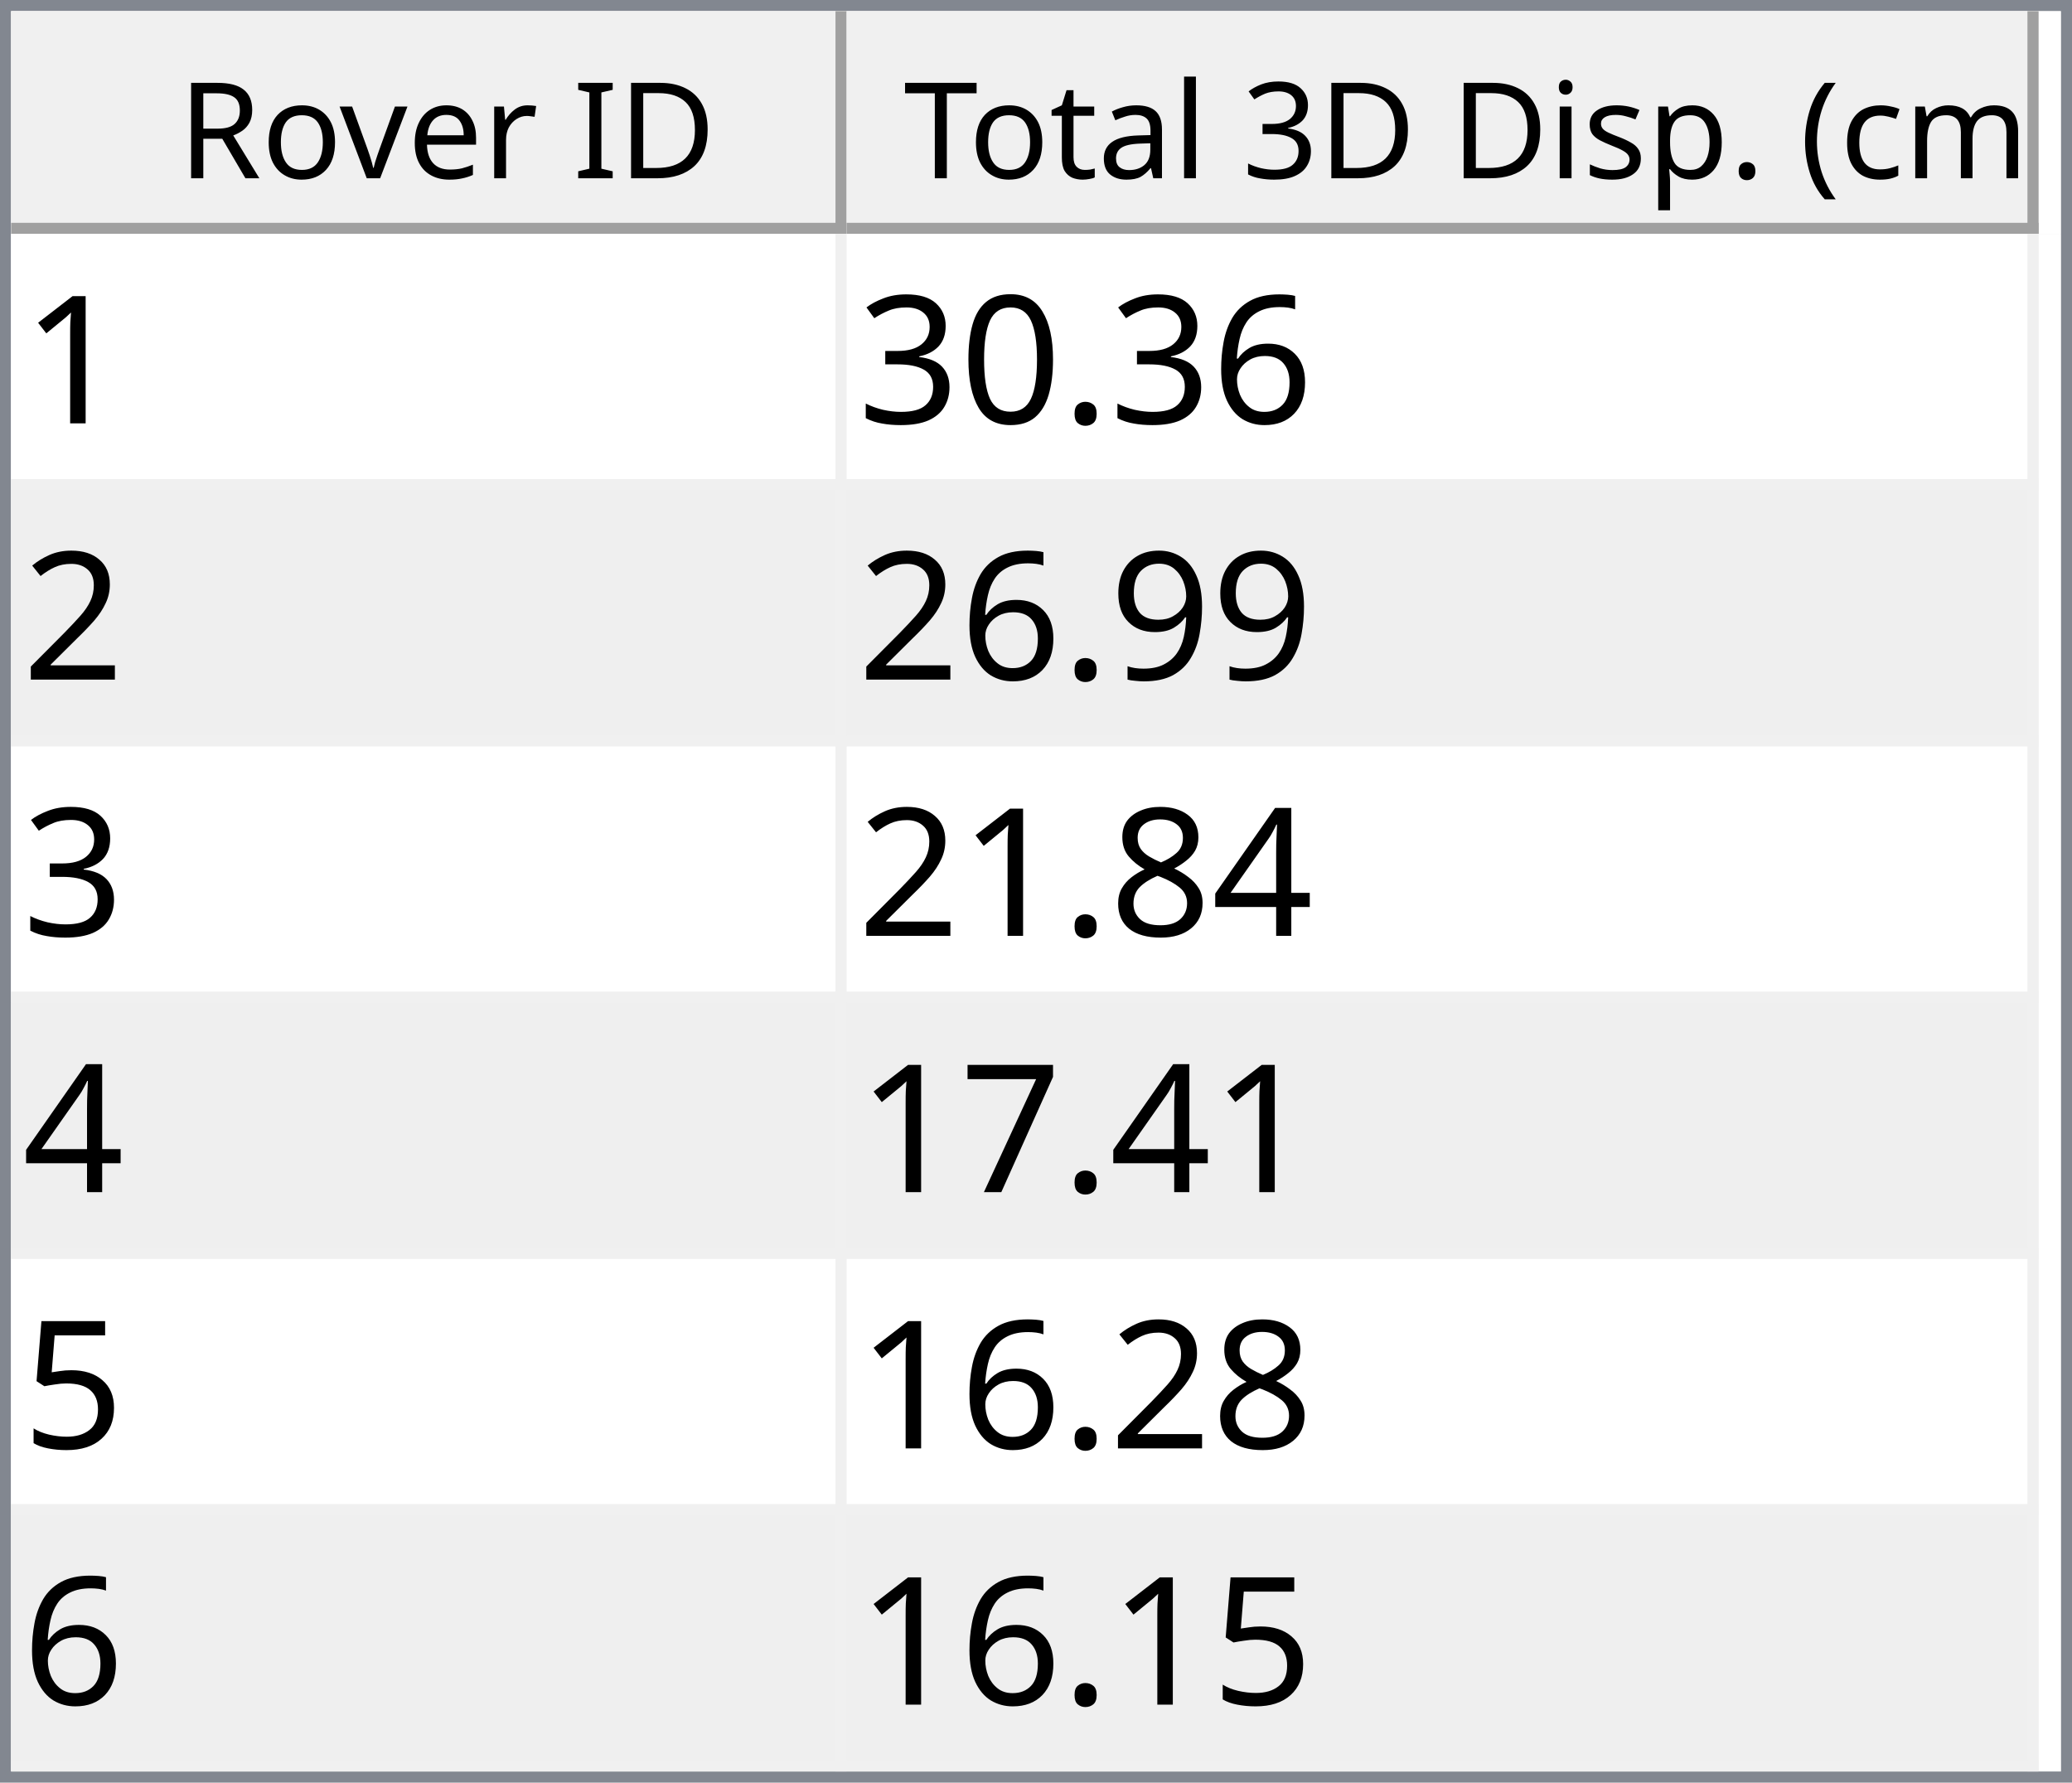
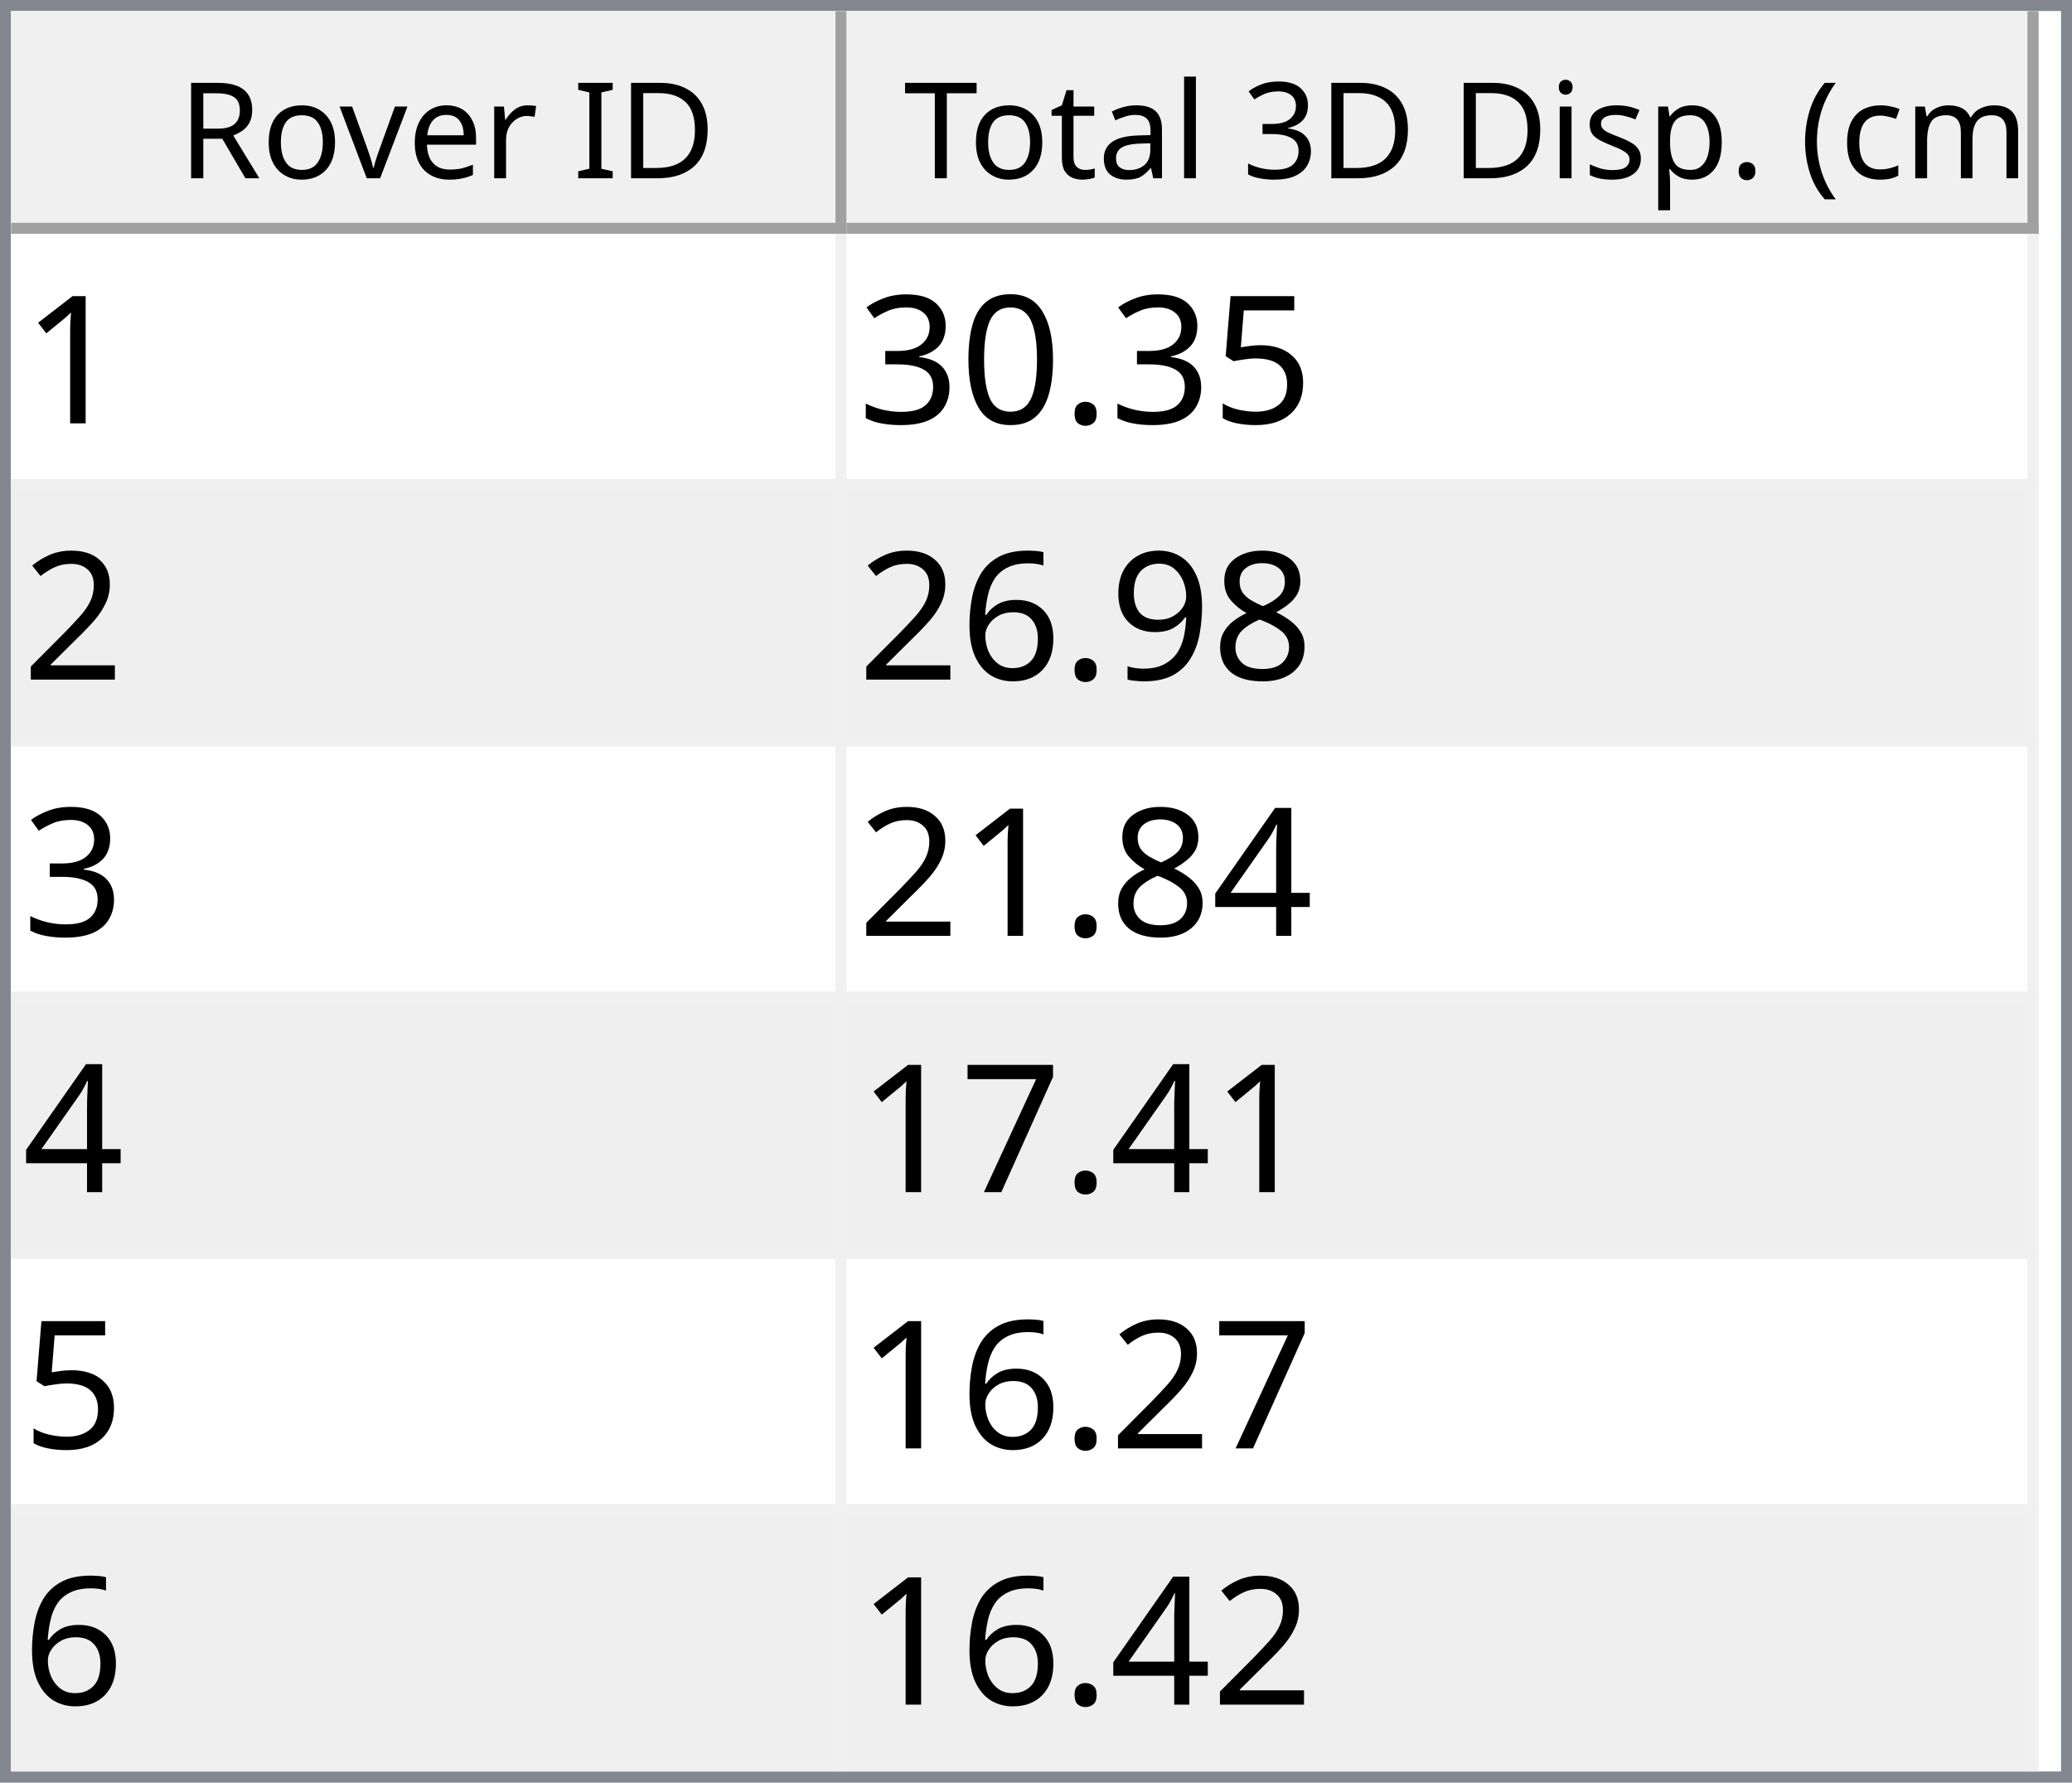
<svg xmlns="http://www.w3.org/2000/svg" style="fill-opacity:1; color-rendering:auto; color-interpolation:auto; text-rendering:auto; stroke:black; stroke-linecap:square; stroke-miterlimit:10; shape-rendering:auto; stroke-opacity:1; fill:black; stroke-dasharray:none; font-weight:normal; stroke-width:1; font-family:'Dialog'; font-style:normal; stroke-linejoin:miter; font-size:12px; stroke-dashoffset:0; image-rendering:auto;" width="186" height="160">
  <defs id="genericDefs" />
  <g>
    <defs id="defs1">
      <clipPath clipPathUnits="userSpaceOnUse" id="clipPath1">
        <path d="M0 0 L186 0 L186 160 L0 160 L0 0 Z" />
      </clipPath>
      <clipPath clipPathUnits="userSpaceOnUse" id="clipPath2">
        <path d="M0 0 L0 160 L186 160 L186 0 Z" />
      </clipPath>
      <clipPath clipPathUnits="userSpaceOnUse" id="clipPath3">
        <path d="M0 0 L0 20 L184 20 L184 0 Z" />
      </clipPath>
      <clipPath clipPathUnits="userSpaceOnUse" id="clipPath4">
        <path d="M0 0 L0 20 L75 20 L75 0 Z" />
      </clipPath>
      <clipPath clipPathUnits="userSpaceOnUse" id="clipPath5">
        <path d="M1 1 L1 19 L74 19 L74 1 Z" />
      </clipPath>
      <clipPath clipPathUnits="userSpaceOnUse" id="clipPath6">
        <path d="M0 0 L0 18 L73 18 L73 0 Z" />
      </clipPath>
      <clipPath clipPathUnits="userSpaceOnUse" id="clipPath7">
        <path d="M-0.5 -0.5 L-0.5 19.5 L74.5 19.5 L74.5 -0.5 Z" />
      </clipPath>
      <clipPath clipPathUnits="userSpaceOnUse" id="clipPath8">
        <path d="M0 0 L0 20 L107 20 L107 0 Z" />
      </clipPath>
      <clipPath clipPathUnits="userSpaceOnUse" id="clipPath9">
        <path d="M1 1 L1 19 L106 19 L106 1 Z" />
      </clipPath>
      <clipPath clipPathUnits="userSpaceOnUse" id="clipPath10">
        <path d="M0 0 L0 18 L105 18 L105 0 Z" />
      </clipPath>
      <clipPath clipPathUnits="userSpaceOnUse" id="clipPath11">
        <path d="M-0.5 -0.5 L-0.5 19.5 L106.5 19.5 L106.5 -0.5 Z" />
      </clipPath>
      <clipPath clipPathUnits="userSpaceOnUse" id="clipPath12">
        <path d="M0 0 L0 138 L184 138 L184 0 Z" />
      </clipPath>
      <clipPath clipPathUnits="userSpaceOnUse" id="clipPath13">
        <path d="M0 0 L0 138 L182 138 L182 0 Z" />
      </clipPath>
      <clipPath clipPathUnits="userSpaceOnUse" id="clipPath14">
        <path d="M-0.5 -0.5 L-0.5 137.5 L181.5 137.5 L181.5 -0.5 Z" />
      </clipPath>
      <clipPath clipPathUnits="userSpaceOnUse" id="clipPath15">
        <path d="M0 0 L0 22 L74 22 L74 0 Z" />
      </clipPath>
      <clipPath clipPathUnits="userSpaceOnUse" id="clipPath16">
        <path d="M0 0 L0 22 L106 22 L106 0 Z" />
      </clipPath>
      <font horiz-adv-x="64.551" id="font1">
        <font-face ascent="107.91" descent="25.098" units-per-em="100" style="font-style:normal; font-family:Segoe UI; font-weight:normal;" />
        <missing-glyph horiz-adv-x="64.551" d="M8.109 0 L8.109 68.266 L56.453 68.266 L56.453 0 L8.109 0 ZM15.328 7.234 L49.219 7.234 L49.219 61.031 L15.328 61.031 L15.328 7.234 Z" />
        <glyph unicode="D" horiz-adv-x="70.117" d="M9.188 0 L9.188 70.016 L28.516 70.016 Q65.531 70.016 65.531 35.891 Q65.531 19.672 55.25 9.836 Q44.969 0 27.734 0 L9.188 0 ZM17.391 62.594 L17.391 7.422 L27.828 7.422 Q41.609 7.422 49.273 14.797 Q56.938 22.172 56.938 35.688 Q56.938 62.594 28.328 62.594 L17.391 62.594 Z" />
        <glyph unicode="I" horiz-adv-x="26.611" d="M17.391 0 L9.188 0 L9.188 70.016 L17.391 70.016 L17.391 0 Z" />
        <glyph unicode=" " horiz-adv-x="27.393" d="" />
        <glyph unicode="r" horiz-adv-x="34.766" d="M34.188 41.891 Q32.078 43.5 28.125 43.5 Q23 43.5 19.555 38.672 Q16.109 33.844 16.109 25.484 L16.109 0 L8.109 0 L8.109 50 L16.109 50 L16.109 39.703 L16.312 39.703 Q18.016 44.969 21.531 47.922 Q25.047 50.875 29.391 50.875 Q32.516 50.875 34.188 50.203 L34.188 41.891 Z" />
        <glyph unicode="e" horiz-adv-x="52.295" d="M48.297 23 L12.984 23 Q13.188 14.656 17.484 10.109 Q21.781 5.562 29.297 5.562 Q37.75 5.562 44.828 11.141 L44.828 3.609 Q38.234 -1.172 27.391 -1.172 Q16.797 -1.172 10.742 5.641 Q4.688 12.453 4.688 24.812 Q4.688 36.469 11.305 43.82 Q17.922 51.172 27.734 51.172 Q37.547 51.172 42.922 44.828 Q48.297 38.484 48.297 27.203 L48.297 23 ZM40.094 29.781 Q40.047 36.719 36.75 40.578 Q33.453 44.438 27.594 44.438 Q21.922 44.438 17.969 40.383 Q14.016 36.328 13.094 29.781 L40.094 29.781 Z" />
        <glyph unicode="v" horiz-adv-x="47.9" d="M47.406 50 L27.484 0 L19.625 0 L0.688 50 L9.469 50 L22.172 13.672 Q23.578 9.672 23.922 6.688 L24.125 6.688 Q24.609 10.453 25.688 13.484 L38.969 50 L47.406 50 Z" />
        <glyph unicode="o" horiz-adv-x="58.594" d="M29 -1.172 Q17.922 -1.172 11.305 5.836 Q4.688 12.844 4.688 24.422 Q4.688 37.016 11.57 44.094 Q18.453 51.172 30.172 51.172 Q41.359 51.172 47.633 44.289 Q53.906 37.406 53.906 25.203 Q53.906 13.234 47.141 6.031 Q40.375 -1.172 29 -1.172 ZM29.594 44.438 Q21.875 44.438 17.383 39.188 Q12.891 33.938 12.891 24.703 Q12.891 15.828 17.43 10.695 Q21.969 5.562 29.594 5.562 Q37.359 5.562 41.531 10.594 Q45.703 15.625 45.703 24.906 Q45.703 34.281 41.531 39.359 Q37.359 44.438 29.594 44.438 Z" />
        <glyph unicode="R" horiz-adv-x="59.814" d="M59.375 0 L49.609 0 L37.891 19.625 Q36.281 22.359 34.766 24.289 Q33.25 26.219 31.664 27.438 Q30.078 28.656 28.25 29.219 Q26.422 29.781 24.125 29.781 L17.391 29.781 L17.391 0 L9.188 0 L9.188 70.016 L30.078 70.016 Q34.672 70.016 38.555 68.867 Q42.438 67.719 45.289 65.375 Q48.141 63.031 49.758 59.547 Q51.375 56.062 51.375 51.375 Q51.375 47.703 50.273 44.656 Q49.172 41.609 47.148 39.211 Q45.125 36.812 42.266 35.133 Q39.406 33.453 35.844 32.516 L35.844 32.328 Q37.594 31.547 38.891 30.547 Q40.188 29.547 41.359 28.18 Q42.531 26.812 43.68 25.078 Q44.828 23.344 46.234 21.047 L59.375 0 ZM17.391 62.594 L17.391 37.203 L28.516 37.203 Q31.594 37.203 34.203 38.133 Q36.812 39.062 38.719 40.797 Q40.625 42.531 41.703 45.047 Q42.781 47.562 42.781 50.688 Q42.781 56.297 39.141 59.445 Q35.5 62.594 28.609 62.594 L17.391 62.594 Z" />
        <glyph unicode=")" horiz-adv-x="30.176" d="M8.297 -15.922 L1.172 -15.922 Q16.406 2.344 16.406 26.812 Q16.406 51.469 1.078 70.016 L8.297 70.016 Q23.531 52.156 23.531 26.703 Q23.531 1.375 8.297 -15.922 Z" />
        <glyph unicode="m" horiz-adv-x="86.133" d="M79.109 0 L71.094 0 L71.094 28.719 Q71.094 37.016 68.531 40.727 Q65.969 44.438 59.906 44.438 Q54.781 44.438 51.195 39.75 Q47.609 35.062 47.609 28.516 L47.609 0 L39.594 0 L39.594 29.688 Q39.594 44.438 28.219 44.438 Q22.953 44.438 19.531 40.016 Q16.109 35.594 16.109 28.516 L16.109 0 L8.109 0 L8.109 50 L16.109 50 L16.109 42.094 L16.312 42.094 Q21.625 51.172 31.844 51.172 Q36.969 51.172 40.773 48.312 Q44.578 45.453 46 40.828 Q51.562 51.172 62.594 51.172 Q79.109 51.172 79.109 30.812 L79.109 0 Z" />
        <glyph unicode="c" horiz-adv-x="46.191" d="M42.188 2.297 Q36.422 -1.172 28.516 -1.172 Q17.828 -1.172 11.258 5.789 Q4.688 12.75 4.688 23.828 Q4.688 36.188 11.766 43.68 Q18.844 51.172 30.672 51.172 Q37.25 51.172 42.281 48.734 L42.281 40.531 Q36.719 44.438 30.375 44.438 Q22.703 44.438 17.797 38.945 Q12.891 33.453 12.891 24.516 Q12.891 15.719 17.508 10.641 Q22.125 5.562 29.891 5.562 Q36.422 5.562 42.188 9.906 L42.188 2.297 Z" />
        <glyph unicode="(" horiz-adv-x="30.176" d="M29.109 -15.922 L21.969 -15.922 Q6.844 1.375 6.844 26.703 Q6.844 52.156 21.969 70.016 L29.203 70.016 Q13.875 51.469 13.875 26.812 Q13.875 2.344 29.109 -15.922 Z" />
        <glyph unicode="." horiz-adv-x="21.68" d="M10.891 -1.078 Q8.641 -1.078 7.055 0.539 Q5.469 2.156 5.469 4.391 Q5.469 6.641 7.055 8.273 Q8.641 9.906 10.891 9.906 Q13.188 9.906 14.797 8.273 Q16.406 6.641 16.406 4.391 Q16.406 2.156 14.797 0.539 Q13.188 -1.078 10.891 -1.078 Z" />
        <glyph unicode="p" horiz-adv-x="58.789" d="M16.312 7.234 L16.109 7.234 L16.109 -23 L8.109 -23 L8.109 50 L16.109 50 L16.109 41.219 L16.312 41.219 Q22.219 51.172 33.594 51.172 Q43.266 51.172 48.688 44.461 Q54.109 37.75 54.109 26.469 Q54.109 13.922 48 6.375 Q41.891 -1.172 31.297 -1.172 Q21.578 -1.172 16.312 7.234 ZM16.109 27.391 L16.109 20.406 Q16.109 14.203 20.141 9.883 Q24.172 5.562 30.375 5.562 Q37.641 5.562 41.773 11.133 Q45.906 16.703 45.906 26.609 Q45.906 34.969 42.047 39.703 Q38.188 44.438 31.594 44.438 Q24.609 44.438 20.359 39.578 Q16.109 34.719 16.109 27.391 Z" />
        <glyph unicode="s" horiz-adv-x="42.432" d="M5.078 1.812 L5.078 10.406 Q11.625 5.562 19.484 5.562 Q30.031 5.562 30.031 12.594 Q30.031 14.594 29.125 15.992 Q28.219 17.391 26.68 18.461 Q25.141 19.531 23.07 20.383 Q21 21.234 18.609 22.172 Q15.281 23.484 12.766 24.828 Q10.25 26.172 8.57 27.859 Q6.891 29.547 6.031 31.695 Q5.172 33.844 5.172 36.719 Q5.172 40.234 6.789 42.945 Q8.406 45.656 11.086 47.484 Q13.766 49.312 17.211 50.242 Q20.656 51.172 24.312 51.172 Q30.812 51.172 35.938 48.922 L35.938 40.828 Q30.422 44.438 23.25 44.438 Q21 44.438 19.195 43.922 Q17.391 43.406 16.094 42.477 Q14.797 41.547 14.086 40.258 Q13.375 38.969 13.375 37.406 Q13.375 35.453 14.086 34.133 Q14.797 32.812 16.164 31.789 Q17.531 30.766 19.484 29.938 Q21.438 29.109 23.922 28.125 Q27.25 26.859 29.883 25.516 Q32.516 24.172 34.375 22.484 Q36.234 20.797 37.234 18.602 Q38.234 16.406 38.234 13.375 Q38.234 9.672 36.602 6.938 Q34.969 4.203 32.234 2.398 Q29.5 0.594 25.93 -0.289 Q22.359 -1.172 18.453 -1.172 Q10.75 -1.172 5.078 1.812 Z" />
        <glyph unicode="i" horiz-adv-x="24.219" d="M12.203 62.703 Q10.062 62.703 8.547 64.164 Q7.031 65.625 7.031 67.875 Q7.031 70.125 8.547 71.609 Q10.062 73.094 12.203 73.094 Q14.406 73.094 15.945 71.609 Q17.484 70.125 17.484 67.875 Q17.484 65.719 15.945 64.211 Q14.406 62.703 12.203 62.703 ZM16.109 0 L8.109 0 L8.109 50 L16.109 50 L16.109 0 Z" />
        <glyph unicode="3" horiz-adv-x="53.906" d="M46.531 19.828 Q46.531 15.094 44.75 11.211 Q42.969 7.328 39.719 4.57 Q36.469 1.812 31.93 0.297 Q27.391 -1.219 21.922 -1.219 Q11.922 -1.219 6 2.594 L6 11.188 Q13.094 5.609 22.219 5.609 Q25.875 5.609 28.828 6.539 Q31.781 7.469 33.906 9.227 Q36.031 10.984 37.18 13.477 Q38.328 15.969 38.328 19.094 Q38.328 32.812 18.797 32.812 L12.984 32.812 L12.984 39.594 L18.5 39.594 Q35.797 39.594 35.797 52.484 Q35.797 64.406 22.609 64.406 Q15.188 64.406 8.688 59.422 L8.688 67.188 Q15.375 71.188 24.609 71.188 Q29 71.188 32.57 69.969 Q36.141 68.75 38.68 66.555 Q41.219 64.359 42.609 61.281 Q44 58.203 44 54.5 Q44 40.672 30.031 36.719 L30.031 36.531 Q33.594 36.141 36.625 34.797 Q39.656 33.453 41.852 31.305 Q44.047 29.156 45.289 26.25 Q46.531 23.344 46.531 19.828 Z" />
        <glyph unicode="l" horiz-adv-x="24.219" d="M16.109 0 L8.109 0 L8.109 74.031 L16.109 74.031 L16.109 0 Z" />
        <glyph unicode="a" horiz-adv-x="50.879" d="M43.891 0 L35.891 0 L35.891 7.812 L35.688 7.812 Q30.469 -1.172 20.312 -1.172 Q12.844 -1.172 8.617 2.781 Q4.391 6.734 4.391 13.281 Q4.391 27.297 20.906 29.594 L35.891 31.688 Q35.891 44.438 25.594 44.438 Q16.547 44.438 9.281 38.281 L9.281 46.484 Q16.656 51.172 26.266 51.172 Q43.891 51.172 43.891 32.516 L43.891 0 ZM35.891 25.297 L23.828 23.641 Q18.266 22.859 15.43 20.875 Q12.594 18.891 12.594 13.875 Q12.594 10.203 15.211 7.883 Q17.828 5.562 22.172 5.562 Q28.125 5.562 32.008 9.742 Q35.891 13.922 35.891 20.312 L35.891 25.297 Z" />
        <glyph unicode="t" horiz-adv-x="33.887" d="M31.297 0.484 Q28.469 -1.078 23.828 -1.078 Q10.688 -1.078 10.688 13.578 L10.688 43.172 L2.094 43.172 L2.094 50 L10.688 50 L10.688 62.203 L18.703 64.797 L18.703 50 L31.297 50 L31.297 43.172 L18.703 43.172 L18.703 14.984 Q18.703 9.969 20.414 7.82 Q22.125 5.672 26.078 5.672 Q29.109 5.672 31.297 7.328 L31.297 0.484 Z" />
        <glyph unicode="T" horiz-adv-x="52.393" d="M50.594 62.594 L30.375 62.594 L30.375 0 L22.172 0 L22.172 62.594 L2 62.594 L2 70.016 L50.594 70.016 L50.594 62.594 Z" />
      </font>
      <font horiz-adv-x="75.0" id="font2">
        <font-face ascent="100.537" descent="21.973" units-per-em="100" style="font-style:normal; font-family:sans-serif; font-weight:normal;" />
        <missing-glyph horiz-adv-x="75.0" d="M12.5 0 L12.5 62.5 L62.5 62.5 L62.5 0 L12.5 0 ZM14.062 1.562 L60.938 1.562 L60.938 60.938 L14.062 60.938 L14.062 1.562 Z" />
        <glyph unicode="1" horiz-adv-x="55.615" d="M37.25 0 L28.469 0 L28.469 56 Q25.297 52.984 20.141 49.953 Q14.984 46.922 10.891 45.406 L10.891 53.906 Q18.266 57.375 23.781 62.305 Q29.297 67.234 31.594 71.875 L37.25 71.875 L37.25 0 Z" />
-         <glyph unicode="6" horiz-adv-x="55.615" d="M49.75 54.047 L41.016 53.375 Q39.844 58.547 37.703 60.891 Q34.125 64.656 28.906 64.656 Q24.703 64.656 21.531 62.312 Q17.391 59.281 14.992 53.469 Q12.594 47.656 12.5 36.922 Q15.672 41.75 20.266 44.094 Q24.859 46.438 29.891 46.438 Q38.672 46.438 44.852 39.969 Q51.031 33.5 51.031 23.25 Q51.031 16.5 48.125 10.719 Q45.219 4.938 40.141 1.859 Q35.062 -1.219 28.609 -1.219 Q17.625 -1.219 10.695 6.859 Q3.766 14.938 3.766 33.5 Q3.766 54.25 11.422 63.672 Q18.109 71.875 29.438 71.875 Q37.891 71.875 43.289 67.141 Q48.688 62.406 49.75 54.047 ZM13.875 23.188 Q13.875 18.656 15.797 14.508 Q17.719 10.359 21.188 8.18 Q24.656 6 28.469 6 Q34.031 6 38.039 10.492 Q42.047 14.984 42.047 22.703 Q42.047 30.125 38.086 34.398 Q34.125 38.672 28.125 38.672 Q22.172 38.672 18.023 34.398 Q13.875 30.125 13.875 23.188 Z" />
+         <glyph unicode="5" horiz-adv-x="55.615" d="M4.156 18.75 L13.375 19.531 Q14.406 12.797 18.141 9.398 Q21.875 6 27.156 6 Q33.5 6 37.891 10.789 Q42.281 15.578 42.281 23.484 Q42.281 31 38.062 35.352 Q33.844 39.703 27 39.703 Q22.75 39.703 19.336 37.773 Q15.922 35.844 13.969 32.766 L5.719 33.844 L12.641 70.609 L48.25 70.609 L48.25 62.203 L19.672 62.203 L15.828 42.969 Q22.266 47.469 29.344 47.469 Q38.719 47.469 45.164 40.969 Q51.609 34.469 51.609 24.266 Q51.609 14.547 45.953 7.469 Q39.062 -1.219 27.156 -1.219 Q17.391 -1.219 11.211 4.25 Q5.031 9.719 4.156 18.75 Z" />
        <glyph unicode="." horiz-adv-x="27.783" d="M9.078 0 L9.078 10.016 L19.094 10.016 L19.094 0 L9.078 0 Z" />
        <glyph unicode="0" horiz-adv-x="55.615" d="M4.156 35.297 Q4.156 48 6.766 55.742 Q9.375 63.484 14.523 67.68 Q19.672 71.875 27.484 71.875 Q33.25 71.875 37.594 69.555 Q41.938 67.234 44.773 62.867 Q47.609 58.5 49.219 52.227 Q50.828 45.953 50.828 35.297 Q50.828 22.703 48.242 14.969 Q45.656 7.234 40.508 3.008 Q35.359 -1.219 27.484 -1.219 Q17.141 -1.219 11.234 6.203 Q4.156 15.141 4.156 35.297 ZM13.188 35.297 Q13.188 17.672 17.312 11.836 Q21.438 6 27.484 6 Q33.547 6 37.672 11.859 Q41.797 17.719 41.797 35.297 Q41.797 52.984 37.672 58.789 Q33.547 64.594 27.391 64.594 Q21.344 64.594 17.719 59.469 Q13.188 52.938 13.188 35.297 Z" />
        <glyph unicode="3" horiz-adv-x="55.615" d="M4.203 18.891 L12.984 20.062 Q14.5 12.594 18.141 9.297 Q21.781 6 27 6 Q33.203 6 37.477 10.297 Q41.75 14.594 41.75 20.953 Q41.75 27 37.797 30.93 Q33.844 34.859 27.734 34.859 Q25.25 34.859 21.531 33.891 L22.516 41.609 Q23.391 41.5 23.922 41.5 Q29.547 41.5 34.039 44.43 Q38.531 47.359 38.531 53.469 Q38.531 58.297 35.258 61.477 Q31.984 64.656 26.812 64.656 Q21.688 64.656 18.266 61.43 Q14.844 58.203 13.875 51.766 L5.078 53.328 Q6.688 62.156 12.398 67.016 Q18.109 71.875 26.609 71.875 Q32.469 71.875 37.398 69.359 Q42.328 66.844 44.945 62.5 Q47.562 58.156 47.562 53.266 Q47.562 48.641 45.07 44.828 Q42.578 41.016 37.703 38.766 Q44.047 37.312 47.562 32.695 Q51.078 28.078 51.078 21.141 Q51.078 11.766 44.242 5.25 Q37.406 -1.266 26.953 -1.266 Q17.531 -1.266 11.305 4.352 Q5.078 9.969 4.203 18.891 Z" />
        <glyph unicode="2" horiz-adv-x="55.615" d="M50.344 8.453 L50.344 0 L3.031 0 Q2.938 3.172 4.047 6.109 Q5.859 10.938 9.836 15.625 Q13.812 20.312 21.344 26.469 Q33.016 36.031 37.117 41.625 Q41.219 47.219 41.219 52.203 Q41.219 57.422 37.477 61.008 Q33.734 64.594 27.734 64.594 Q21.391 64.594 17.578 60.789 Q13.766 56.984 13.719 50.25 L4.688 51.172 Q5.609 61.281 11.664 66.578 Q17.719 71.875 27.938 71.875 Q38.234 71.875 44.242 66.164 Q50.25 60.453 50.25 52 Q50.25 47.703 48.492 43.555 Q46.734 39.406 42.656 34.812 Q38.578 30.219 29.109 22.219 Q21.188 15.578 18.945 13.211 Q16.703 10.844 15.234 8.453 L50.344 8.453 Z" />
+         <glyph unicode="8" horiz-adv-x="55.615" d="M17.672 38.812 Q12.203 40.828 9.57 44.539 Q6.938 48.25 6.938 53.422 Q6.938 61.234 12.555 66.555 Q18.172 71.875 27.484 71.875 Q36.859 71.875 42.578 66.43 Q48.297 60.984 48.297 53.172 Q48.297 48.188 45.68 44.508 Q43.062 40.828 37.75 38.812 Q44.344 36.672 47.781 31.883 Q51.219 27.094 51.219 20.453 Q51.219 11.281 44.727 5.031 Q38.234 -1.219 27.641 -1.219 Q17.047 -1.219 10.547 5.055 Q4.047 11.328 4.047 20.703 Q4.047 27.688 7.594 32.398 Q11.141 37.109 17.672 38.812 ZM15.922 53.719 Q15.922 48.641 19.195 45.414 Q22.469 42.188 27.688 42.188 Q32.766 42.188 36.016 45.383 Q39.266 48.578 39.266 53.219 Q39.266 58.062 35.914 61.359 Q32.562 64.656 27.594 64.656 Q22.562 64.656 19.242 61.43 Q15.922 58.203 15.922 53.719 ZM13.094 20.656 Q13.094 16.891 14.875 13.375 Q16.656 9.859 20.172 7.93 Q23.688 6 27.734 6 Q34.031 6 38.133 10.055 Q42.234 14.109 42.234 20.359 Q42.234 26.703 38.016 30.859 Q33.797 35.016 27.438 35.016 Q21.234 35.016 17.164 30.914 Q13.094 26.812 13.094 20.656 Z" />
        <glyph unicode="9" horiz-adv-x="55.615" d="M5.469 16.547 L13.922 17.328 Q14.984 11.375 18.016 8.688 Q21.047 6 25.781 6 Q29.828 6 32.883 7.859 Q35.938 9.719 37.891 12.82 Q39.844 15.922 41.164 21.195 Q42.484 26.469 42.484 31.938 Q42.484 32.516 42.438 33.688 Q39.797 29.5 35.234 26.883 Q30.672 24.266 25.344 24.266 Q16.453 24.266 10.305 30.711 Q4.156 37.156 4.156 47.703 Q4.156 58.594 10.578 65.234 Q17 71.875 26.656 71.875 Q33.641 71.875 39.43 68.117 Q45.219 64.359 48.219 57.398 Q51.219 50.438 51.219 37.25 Q51.219 23.531 48.242 15.406 Q45.266 7.281 39.383 3.031 Q33.5 -1.219 25.594 -1.219 Q17.188 -1.219 11.867 3.445 Q6.547 8.109 5.469 16.547 ZM41.453 48.141 Q41.453 55.719 37.43 60.156 Q33.406 64.594 27.734 64.594 Q21.875 64.594 17.531 59.812 Q13.188 55.031 13.188 47.406 Q13.188 40.578 17.312 36.305 Q21.438 32.031 27.484 32.031 Q33.594 32.031 37.523 36.305 Q41.453 40.578 41.453 48.141 Z" />
+         <glyph unicode="6" horiz-adv-x="55.615" d="M49.75 54.047 L41.016 53.375 Q39.844 58.547 37.703 60.891 Q34.125 64.656 28.906 64.656 Q24.703 64.656 21.531 62.312 Q17.391 59.281 14.992 53.469 Q12.594 47.656 12.5 36.922 Q15.672 41.75 20.266 44.094 Q24.859 46.438 29.891 46.438 Q38.672 46.438 44.852 39.969 Q51.031 33.5 51.031 23.25 Q51.031 16.5 48.125 10.719 Q45.219 4.938 40.141 1.859 Q35.062 -1.219 28.609 -1.219 Q17.625 -1.219 10.695 6.859 Q3.766 14.938 3.766 33.5 Q3.766 54.25 11.422 63.672 Q18.109 71.875 29.438 71.875 Q37.891 71.875 43.289 67.141 Q48.688 62.406 49.75 54.047 ZM13.875 23.188 Q13.875 18.656 15.797 14.508 Q17.719 10.359 21.188 8.18 Q24.656 6 28.469 6 Q34.031 6 38.039 10.492 Q42.047 14.984 42.047 22.703 Q42.047 30.125 38.086 34.398 Q34.125 38.672 28.125 38.672 Q22.172 38.672 18.023 34.398 Q13.875 30.125 13.875 23.188 Z" />
        <glyph unicode="4" horiz-adv-x="55.615" d="M32.328 0 L32.328 17.141 L1.266 17.141 L1.266 25.203 L33.938 71.578 L41.109 71.578 L41.109 25.203 L50.781 25.203 L50.781 17.141 L41.109 17.141 L41.109 0 L32.328 0 ZM32.328 25.203 L32.328 57.469 L9.906 25.203 L32.328 25.203 Z" />
-         <glyph unicode="8" horiz-adv-x="55.615" d="M17.672 38.812 Q12.203 40.828 9.57 44.539 Q6.938 48.25 6.938 53.422 Q6.938 61.234 12.555 66.555 Q18.172 71.875 27.484 71.875 Q36.859 71.875 42.578 66.43 Q48.297 60.984 48.297 53.172 Q48.297 48.188 45.68 44.508 Q43.062 40.828 37.75 38.812 Q44.344 36.672 47.781 31.883 Q51.219 27.094 51.219 20.453 Q51.219 11.281 44.727 5.031 Q38.234 -1.219 27.641 -1.219 Q17.047 -1.219 10.547 5.055 Q4.047 11.328 4.047 20.703 Q4.047 27.688 7.594 32.398 Q11.141 37.109 17.672 38.812 ZM15.922 53.719 Q15.922 48.641 19.195 45.414 Q22.469 42.188 27.688 42.188 Q32.766 42.188 36.016 45.383 Q39.266 48.578 39.266 53.219 Q39.266 58.062 35.914 61.359 Q32.562 64.656 27.594 64.656 Q22.562 64.656 19.242 61.43 Q15.922 58.203 15.922 53.719 ZM13.094 20.656 Q13.094 16.891 14.875 13.375 Q16.656 9.859 20.172 7.93 Q23.688 6 27.734 6 Q34.031 6 38.133 10.055 Q42.234 14.109 42.234 20.359 Q42.234 26.703 38.016 30.859 Q33.797 35.016 27.438 35.016 Q21.234 35.016 17.164 30.914 Q13.094 26.812 13.094 20.656 Z" />
        <glyph unicode="7" horiz-adv-x="55.615" d="M4.734 62.203 L4.734 70.656 L51.078 70.656 L51.078 63.812 Q44.234 56.547 37.523 44.484 Q30.812 32.422 27.156 19.672 Q24.516 10.688 23.781 0 L14.75 0 Q14.891 8.453 18.062 20.414 Q21.234 32.375 27.172 43.484 Q33.109 54.594 39.797 62.203 L4.734 62.203 Z" />
-         <glyph unicode="5" horiz-adv-x="55.615" d="M4.156 18.75 L13.375 19.531 Q14.406 12.797 18.141 9.398 Q21.875 6 27.156 6 Q33.5 6 37.891 10.789 Q42.281 15.578 42.281 23.484 Q42.281 31 38.062 35.352 Q33.844 39.703 27 39.703 Q22.75 39.703 19.336 37.773 Q15.922 35.844 13.969 32.766 L5.719 33.844 L12.641 70.609 L48.25 70.609 L48.25 62.203 L19.672 62.203 L15.828 42.969 Q22.266 47.469 29.344 47.469 Q38.719 47.469 45.164 40.969 Q51.609 34.469 51.609 24.266 Q51.609 14.547 45.953 7.469 Q39.062 -1.219 27.156 -1.219 Q17.391 -1.219 11.211 4.25 Q5.031 9.719 4.156 18.75 Z" />
      </font>
    </defs>
    <g style="fill:white; stroke:white;">
      <rect x="0" y="0" width="186" style="clip-path:url(#clipPath1); stroke:none;" height="160" />
    </g>
    <g style="fill:white; text-rendering:optimizeSpeed; color-rendering:optimizeSpeed; image-rendering:optimizeSpeed; shape-rendering:crispEdges; stroke:white; color-interpolation:sRGB;">
      <rect x="0" width="186" height="160" y="0" style="stroke:none;" />
      <path style="stroke:none;" d="M0 160 L186 160 L186 0 L0 0 Z" />
    </g>
    <g style="fill:rgb(240,240,240); font-family:'Segoe UI'; stroke:rgb(240,240,240);">
      <rect x="0" y="0" width="186" style="clip-path:url(#clipPath2); stroke:none;" height="160" />
    </g>
    <g style="fill:rgb(130,135,144); font-family:'Segoe UI'; stroke:rgb(130,135,144);">
      <path d="M0 0 L186 0 L186 160 L0 160 L0 0 ZM1 1 L185 1 L185 159 L1 159 L1 1 Z" style="fill-rule:evenodd; clip-path:url(#clipPath2); stroke:none;" />
    </g>
    <g style="fill:white; font-family:'Segoe UI'; stroke:white;" transform="translate(1,1)">
      <rect x="0" y="0" width="184" style="clip-path:url(#clipPath3); stroke:none;" height="20" />
    </g>
    <g style="fill:rgb(240,240,240); font-family:'Segoe UI'; stroke:rgb(240,240,240);" transform="translate(1,1)">
      <rect x="0" y="0" width="75" style="clip-path:url(#clipPath4); stroke:none;" height="20" />
    </g>
    <g style="font-family:'Segoe UI';" transform="translate(2,2)">
      <text x="14" xml:space="preserve" y="14" style="clip-path:url(#clipPath6); stroke:none;">Rover ID</text>
    </g>
    <g style="fill:rgb(160,160,160); font-family:'Segoe UI'; stroke:rgb(160,160,160); stroke-linejoin:bevel;" transform="translate(1.5,1.5)">
      <line x1="74" x2="74" y1="0" style="fill:none; clip-path:url(#clipPath7);" y2="19" />
    </g>
    <g style="fill:rgb(160,160,160); font-family:'Segoe UI'; stroke:rgb(160,160,160); stroke-linejoin:bevel;" transform="matrix(1,0,0,1,1,1) translate(0.5,0.5)">
      <line x1="0" x2="74" y1="19" style="fill:none; clip-path:url(#clipPath7);" y2="19" />
    </g>
    <g style="fill:rgb(240,240,240); font-family:'Segoe UI'; stroke:rgb(240,240,240);" transform="translate(76,1)">
      <rect x="0" y="0" width="107" style="clip-path:url(#clipPath8); stroke:none;" height="20" />
    </g>
    <g style="font-family:'Segoe UI';" transform="translate(77,2)">
      <text x="1" xml:space="preserve" y="14" style="clip-path:url(#clipPath10); stroke:none;"> Total 3D Disp. (cm)</text>
    </g>
    <g style="fill:rgb(160,160,160); font-family:'Segoe UI'; stroke:rgb(160,160,160); stroke-linejoin:bevel;" transform="translate(76.5,1.5)">
      <line x1="106" x2="106" y1="0" style="fill:none; clip-path:url(#clipPath11);" y2="19" />
    </g>
    <g style="fill:rgb(160,160,160); font-family:'Segoe UI'; stroke:rgb(160,160,160); stroke-linejoin:bevel;" transform="matrix(1,0,0,1,76,1) translate(0.5,0.5)">
      <line x1="0" x2="106" y1="19" style="fill:none; clip-path:url(#clipPath11);" y2="19" />
    </g>
    <g style="fill:white; font-family:'Segoe UI'; stroke:white;" transform="translate(1,21)">
      <rect x="0" y="0" width="184" style="clip-path:url(#clipPath12); stroke:none;" height="138" />
    </g>
    <g style="fill:rgb(240,240,240); font-size:16px; font-family:sans-serif; stroke:rgb(240,240,240);" transform="translate(1,21)">
      <rect x="0" y="0" width="182" style="clip-path:url(#clipPath13); stroke:none;" height="138" />
      <line transform="translate(0.5,0.5)" x1="0" x2="181" y1="22" style="clip-path:url(#clipPath14); fill:none; stroke-linejoin:bevel;" y2="22" />
    </g>
    <g transform="matrix(1,0,0,1,1,21) translate(0.5,0.5)" style="fill:rgb(240,240,240); font-size:16px; font-family:sans-serif; stroke:rgb(240,240,240); stroke-linejoin:bevel;">
      <line x1="0" x2="181" y1="45" style="fill:none; clip-path:url(#clipPath14);" y2="45" />
    </g>
    <g transform="matrix(1,0,0,1,1,21) translate(0.5,0.5)" style="fill:rgb(240,240,240); font-size:16px; font-family:sans-serif; stroke:rgb(240,240,240); stroke-linejoin:bevel;">
      <line x1="0" x2="181" y1="68" style="fill:none; clip-path:url(#clipPath14);" y2="68" />
    </g>
    <g transform="matrix(1,0,0,1,1,21) translate(0.5,0.5)" style="fill:rgb(240,240,240); font-size:16px; font-family:sans-serif; stroke:rgb(240,240,240); stroke-linejoin:bevel;">
      <line x1="0" x2="181" y1="91" style="fill:none; clip-path:url(#clipPath14);" y2="91" />
    </g>
    <g transform="matrix(1,0,0,1,1,21) translate(0.5,0.5)" style="fill:rgb(240,240,240); font-size:16px; font-family:sans-serif; stroke:rgb(240,240,240); stroke-linejoin:bevel;">
      <line x1="0" x2="181" y1="114" style="fill:none; clip-path:url(#clipPath14);" y2="114" />
    </g>
    <g transform="matrix(1,0,0,1,1,21) translate(0.5,0.5)" style="fill:rgb(240,240,240); font-size:16px; font-family:sans-serif; stroke:rgb(240,240,240); stroke-linejoin:bevel;">
      <line x1="0" x2="181" y1="137" style="fill:none; clip-path:url(#clipPath14);" y2="137" />
    </g>
    <g transform="matrix(1,0,0,1,1,21) translate(0.5,0.5)" style="fill:rgb(240,240,240); font-size:16px; font-family:sans-serif; stroke:rgb(240,240,240); stroke-linejoin:bevel;">
      <line x1="74" x2="74" y1="0" style="fill:none; clip-path:url(#clipPath14);" y2="137" />
    </g>
    <g transform="matrix(1,0,0,1,1,21) translate(0.5,0.5)" style="fill:rgb(240,240,240); font-size:16px; font-family:sans-serif; stroke:rgb(240,240,240); stroke-linejoin:bevel;">
      <line x1="181" x2="181" y1="0" style="fill:none; clip-path:url(#clipPath14);" y2="137" />
    </g>
    <g style="fill:white; font-size:16px; font-family:sans-serif; stroke:white;" transform="matrix(1,0,0,1,1,21)">
      <rect x="0" y="0" width="74" style="clip-path:url(#clipPath15); stroke:none;" height="22" />
      <text x="1" y="17" style="fill:black; clip-path:url(#clipPath15); stroke:none;" xml:space="preserve">1</text>
    </g>
    <g style="fill:white; font-size:16px; font-family:sans-serif; stroke:white;" transform="matrix(1,0,0,1,1,21) translate(75,0)">
      <rect x="0" y="0" width="106" style="clip-path:url(#clipPath16); stroke:none;" height="22" />
-       <text x="1" y="17" style="fill:black; clip-path:url(#clipPath16); stroke:none;" xml:space="preserve">30.36</text>
+       <text x="1" y="17" style="fill:black; clip-path:url(#clipPath16); stroke:none;" xml:space="preserve">30.35</text>
    </g>
    <g style="fill:rgb(239,239,239); font-size:16px; font-family:sans-serif; stroke:rgb(239,239,239);" transform="matrix(1,0,0,1,1,21) translate(0,23)">
      <rect x="0" y="0" width="74" style="clip-path:url(#clipPath15); stroke:none;" height="22" />
      <text x="1" y="17" style="fill:black; clip-path:url(#clipPath15); stroke:none;" xml:space="preserve">2</text>
    </g>
    <g style="fill:rgb(239,239,239); font-size:16px; font-family:sans-serif; stroke:rgb(239,239,239);" transform="matrix(1,0,0,1,1,21) translate(75,23)">
      <rect x="0" y="0" width="106" style="clip-path:url(#clipPath16); stroke:none;" height="22" />
-       <text x="1" y="17" style="fill:black; clip-path:url(#clipPath16); stroke:none;" xml:space="preserve">26.99</text>
+       <text x="1" y="17" style="fill:black; clip-path:url(#clipPath16); stroke:none;" xml:space="preserve">26.98</text>
    </g>
    <g style="fill:white; font-size:16px; font-family:sans-serif; stroke:white;" transform="matrix(1,0,0,1,1,21) translate(0,46)">
      <rect x="0" y="0" width="74" style="clip-path:url(#clipPath15); stroke:none;" height="22" />
      <text x="1" y="17" style="fill:black; clip-path:url(#clipPath15); stroke:none;" xml:space="preserve">3</text>
    </g>
    <g style="fill:white; font-size:16px; font-family:sans-serif; stroke:white;" transform="matrix(1,0,0,1,1,21) translate(75,46)">
      <rect x="0" y="0" width="106" style="clip-path:url(#clipPath16); stroke:none;" height="22" />
      <text x="1" y="17" style="fill:black; clip-path:url(#clipPath16); stroke:none;" xml:space="preserve">21.84</text>
    </g>
    <g style="fill:rgb(239,239,239); font-size:16px; font-family:sans-serif; stroke:rgb(239,239,239);" transform="matrix(1,0,0,1,1,21) translate(0,69)">
      <rect x="0" y="0" width="74" style="clip-path:url(#clipPath15); stroke:none;" height="22" />
      <text x="1" y="17" style="fill:black; clip-path:url(#clipPath15); stroke:none;" xml:space="preserve">4</text>
    </g>
    <g style="fill:rgb(239,239,239); font-size:16px; font-family:sans-serif; stroke:rgb(239,239,239);" transform="matrix(1,0,0,1,1,21) translate(75,69)">
      <rect x="0" y="0" width="106" style="clip-path:url(#clipPath16); stroke:none;" height="22" />
      <text x="1" y="17" style="fill:black; clip-path:url(#clipPath16); stroke:none;" xml:space="preserve">17.41</text>
    </g>
    <g style="fill:white; font-size:16px; font-family:sans-serif; stroke:white;" transform="matrix(1,0,0,1,1,21) translate(0,92)">
      <rect x="0" y="0" width="74" style="clip-path:url(#clipPath15); stroke:none;" height="22" />
      <text x="1" y="17" style="fill:black; clip-path:url(#clipPath15); stroke:none;" xml:space="preserve">5</text>
    </g>
    <g style="fill:white; font-size:16px; font-family:sans-serif; stroke:white;" transform="matrix(1,0,0,1,1,21) translate(75,92)">
      <rect x="0" y="0" width="106" style="clip-path:url(#clipPath16); stroke:none;" height="22" />
-       <text x="1" y="17" style="fill:black; clip-path:url(#clipPath16); stroke:none;" xml:space="preserve">16.28</text>
+       <text x="1" y="17" style="fill:black; clip-path:url(#clipPath16); stroke:none;" xml:space="preserve">16.27</text>
    </g>
    <g style="fill:rgb(239,239,239); font-size:16px; font-family:sans-serif; stroke:rgb(239,239,239);" transform="matrix(1,0,0,1,1,21) translate(0,115)">
      <rect x="0" y="0" width="74" style="clip-path:url(#clipPath15); stroke:none;" height="22" />
      <text x="1" y="17" style="fill:black; clip-path:url(#clipPath15); stroke:none;" xml:space="preserve">6</text>
    </g>
    <g style="fill:rgb(239,239,239); font-size:16px; font-family:sans-serif; stroke:rgb(239,239,239);" transform="matrix(1,0,0,1,1,21) translate(75,115)">
      <rect x="0" y="0" width="106" style="clip-path:url(#clipPath16); stroke:none;" height="22" />
-       <text x="1" y="17" style="fill:black; clip-path:url(#clipPath16); stroke:none;" xml:space="preserve">16.15</text>
+       <text x="1" y="17" style="fill:black; clip-path:url(#clipPath16); stroke:none;" xml:space="preserve">16.42</text>
    </g>
  </g>
</svg>
